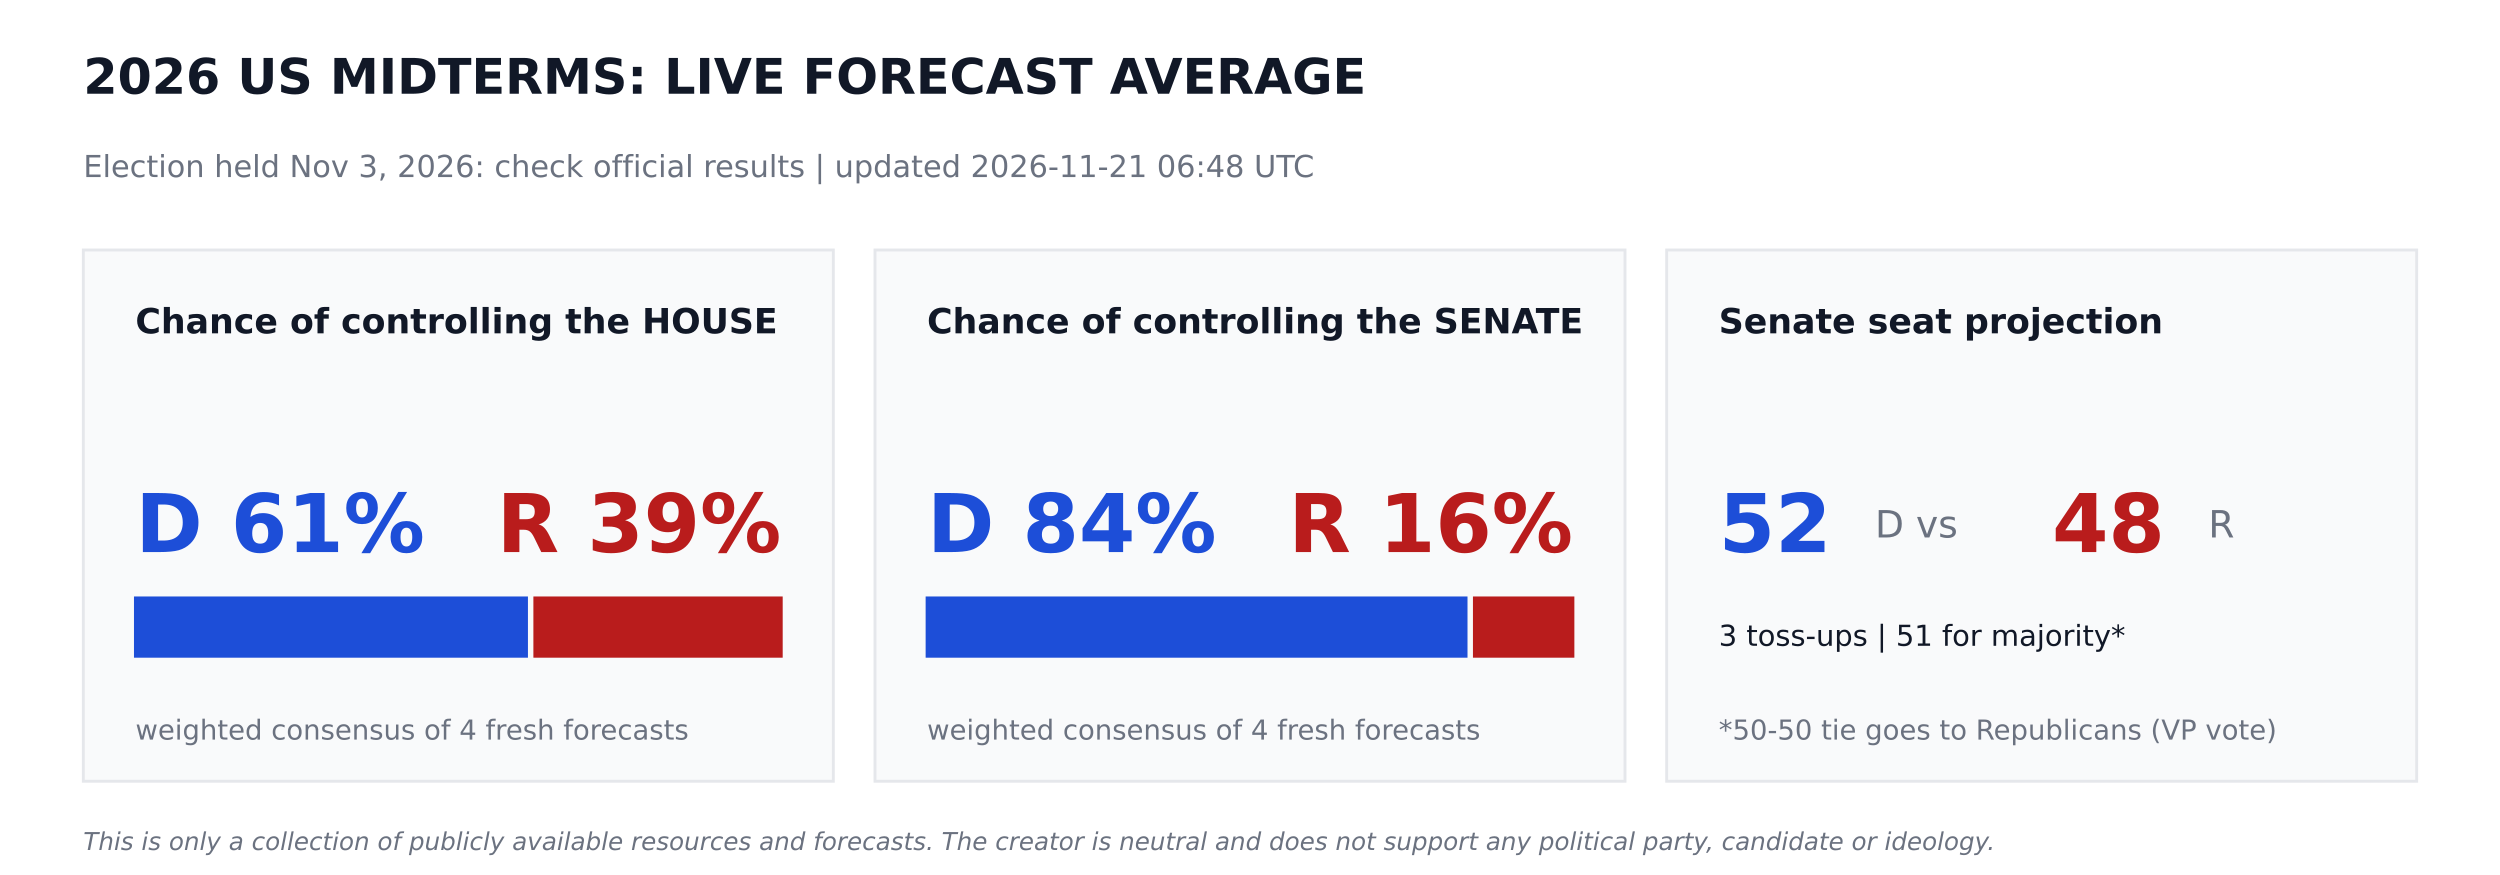
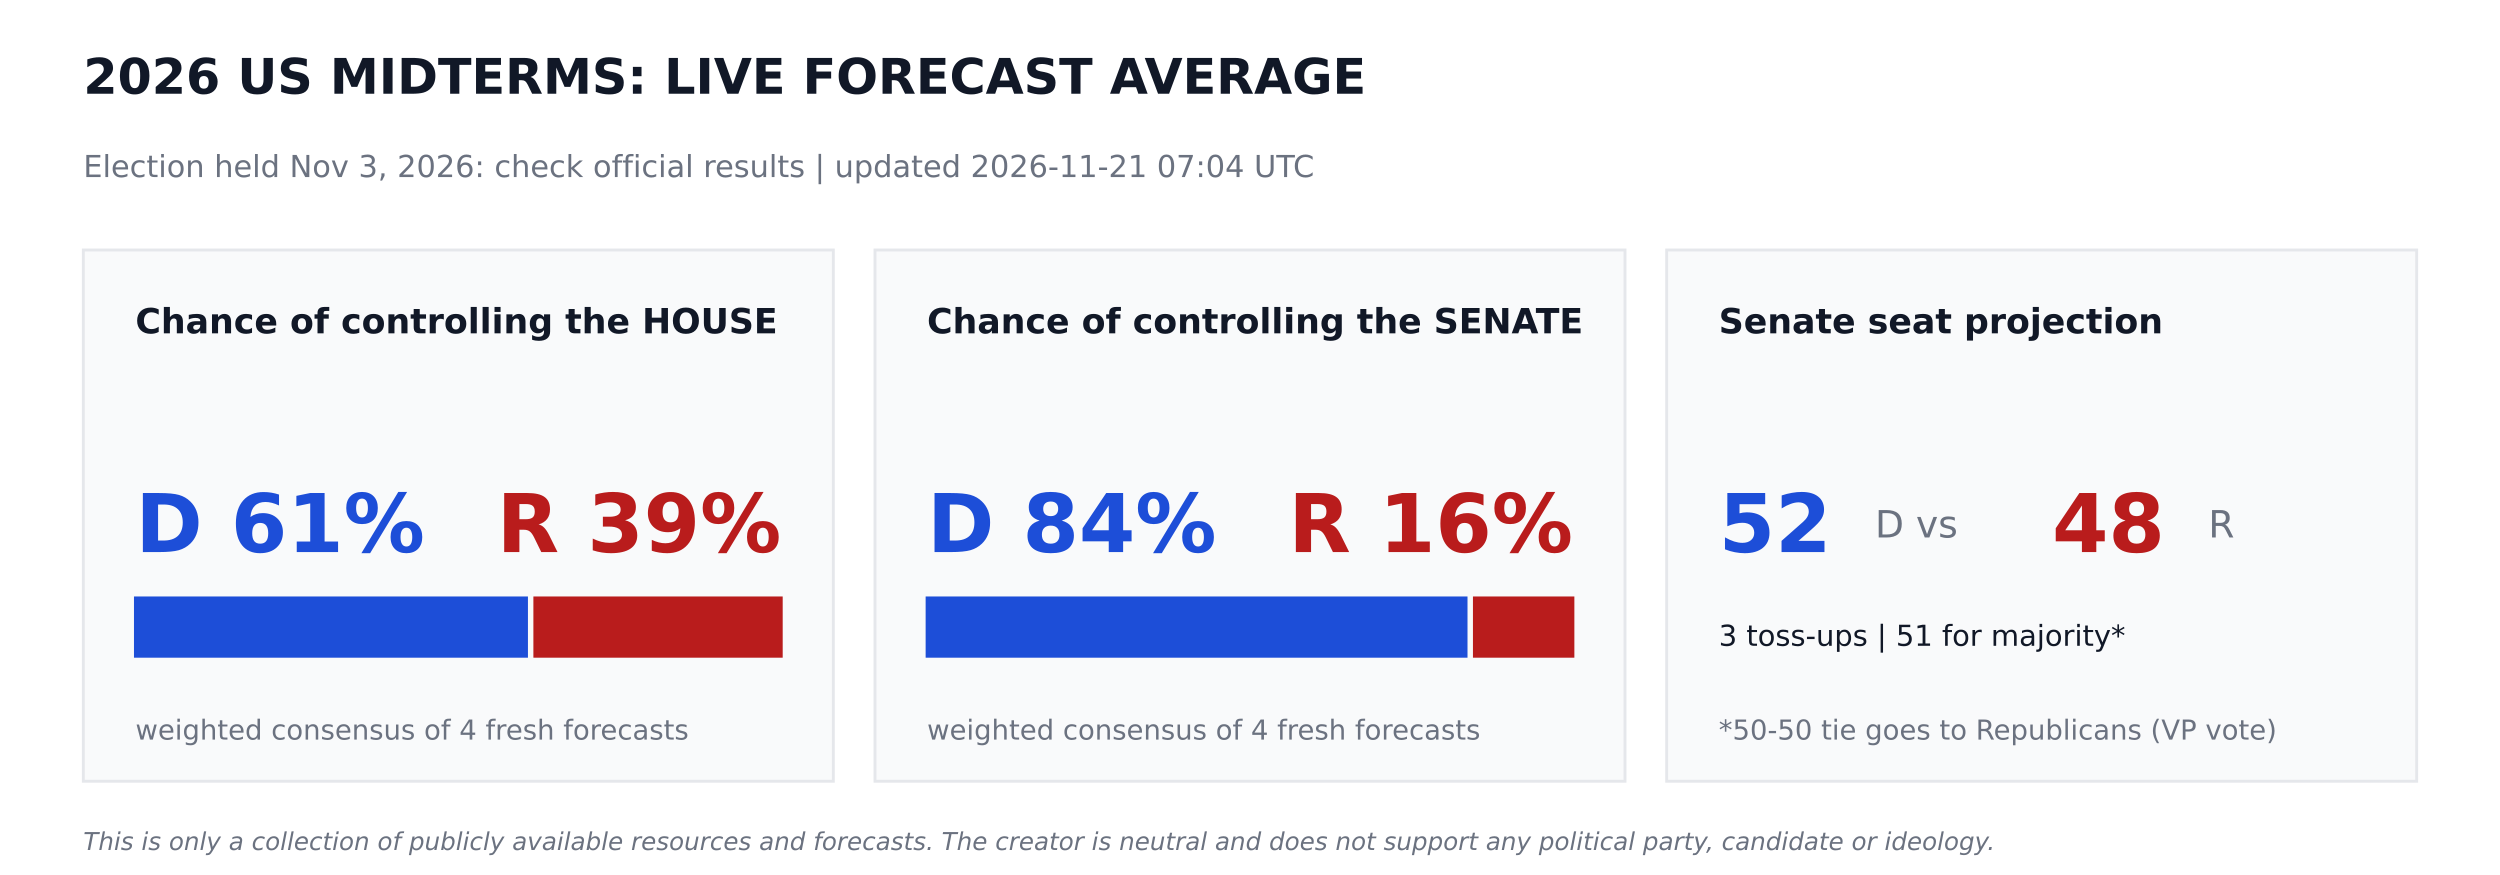
<svg xmlns="http://www.w3.org/2000/svg" width="864pt" height="302.4pt" viewBox="0 0 864 302.4" version="1.1">
  <defs>
    <style type="text/css">*{stroke-linejoin: round; stroke-linecap: butt}</style>
  </defs>
  <g id="figure_1">
    <g id="patch_1">
      <path d="M 0 302.4  L 864 302.4  L 864 0  L 0 0  z " style="fill: #ffffff" />
    </g>
    <g id="axes_1">
      <g id="patch_2">
-         <path d="M 28.8 270  L 288 270  L 288 86.4  L 28.8 86.4  z " clip-path="url(#pf1b23ee73e)" style="fill: #f9fafb; stroke: #e5e7eb; stroke-linejoin: miter" />
+         <path d="M 28.8 270  L 288 270  L 288 86.4  L 28.8 86.4  z " clip-path="url(#p4bbb904c21)" style="fill: #f9fafb; stroke: #e5e7eb; stroke-linejoin: miter" />
      </g>
      <g id="patch_3">
-         <path d="M 46.8 226.8  L 181.958 226.8  L 181.958 206.64  L 46.8 206.64  z " clip-path="url(#pf1b23ee73e)" style="fill: #1d4ed8; stroke: #1d4ed8; stroke-linejoin: miter" />
+         <path d="M 46.8 226.8  L 181.958 226.8  L 181.958 206.64  L 46.8 206.64  z " clip-path="url(#p4bbb904c21)" style="fill: #1d4ed8; stroke: #1d4ed8; stroke-linejoin: miter" />
      </g>
      <g id="patch_4">
-         <path d="M 184.838 226.8  L 270 226.8  L 270 206.64  L 184.838 206.64  z " clip-path="url(#pf1b23ee73e)" style="fill: #b91c1c; stroke: #b91c1c; stroke-linejoin: miter" />
+         <path d="M 184.838 226.8  L 270 226.8  L 270 206.64  L 184.838 206.64  z " clip-path="url(#p4bbb904c21)" style="fill: #b91c1c; stroke: #b91c1c; stroke-linejoin: miter" />
      </g>
      <g id="patch_5">
-         <path d="M 302.4 270  L 561.6 270  L 561.6 86.4  L 302.4 86.4  z " clip-path="url(#pf1b23ee73e)" style="fill: #f9fafb; stroke: #e5e7eb; stroke-linejoin: miter" />
+         <path d="M 302.4 270  L 561.6 270  L 561.6 86.4  L 302.4 86.4  z " clip-path="url(#p4bbb904c21)" style="fill: #f9fafb; stroke: #e5e7eb; stroke-linejoin: miter" />
      </g>
      <g id="patch_6">
-         <path d="M 320.4 226.8  L 506.671 226.8  L 506.671 206.64  L 320.4 206.64  z " clip-path="url(#pf1b23ee73e)" style="fill: #1d4ed8; stroke: #1d4ed8; stroke-linejoin: miter" />
+         <path d="M 320.4 226.8  L 506.671 226.8  L 506.671 206.64  L 320.4 206.64  z " clip-path="url(#p4bbb904c21)" style="fill: #1d4ed8; stroke: #1d4ed8; stroke-linejoin: miter" />
      </g>
      <g id="patch_7">
-         <path d="M 509.551 226.8  L 543.6 226.8  L 543.6 206.64  L 509.551 206.64  z " clip-path="url(#pf1b23ee73e)" style="fill: #b91c1c; stroke: #b91c1c; stroke-linejoin: miter" />
+         <path d="M 509.551 226.8  L 543.6 226.8  L 543.6 206.64  L 509.551 206.64  z " clip-path="url(#p4bbb904c21)" style="fill: #b91c1c; stroke: #b91c1c; stroke-linejoin: miter" />
      </g>
      <g id="patch_8">
-         <path d="M 576 270  L 835.2 270  L 835.2 86.4  L 576 86.4  z " clip-path="url(#pf1b23ee73e)" style="fill: #f9fafb; stroke: #e5e7eb; stroke-linejoin: miter" />
+         <path d="M 576 270  L 835.2 270  L 835.2 86.4  L 576 86.4  z " clip-path="url(#p4bbb904c21)" style="fill: #f9fafb; stroke: #e5e7eb; stroke-linejoin: miter" />
      </g>
      <g id="text_1">
        <text style="font-weight: 700; font-size: 17px; font-family: 'DejaVu Sans'; text-anchor: start; fill: #111827" x="28.8" y="32.4" transform="rotate(-0 28.8 32.4)">2026 US MIDTERMS: LIVE FORECAST AVERAGE</text>
      </g>
      <g id="text_2">
-         <text style="font-size: 10.5px; font-family: 'DejaVu Sans'; text-anchor: start; fill: #6b7280" x="28.8" y="61.2" transform="rotate(-0 28.8 61.2)">Election held Nov 3, 2026: check official results   |   updated 2026-11-21 06:48 UTC</text>
+         <text style="font-size: 10.5px; font-family: 'DejaVu Sans'; text-anchor: start; fill: #6b7280" x="28.8" y="61.2" transform="rotate(-0 28.8 61.2)">Election held Nov 3, 2026: check official results   |   updated 2026-11-21 07:04 UTC</text>
      </g>
      <g id="text_3">
        <text style="font-weight: 700; font-size: 12px; font-family: 'DejaVu Sans'; text-anchor: start; fill: #111827" x="46.8" y="115.2" transform="rotate(-0 46.8 115.2)">Chance of controlling the HOUSE</text>
      </g>
      <g id="text_4">
        <text style="font-weight: 700; font-size: 28px; font-family: 'DejaVu Sans'; text-anchor: start; fill: #1d4ed8" x="46.8" y="190.8" transform="rotate(-0 46.8 190.8)">D 61%</text>
      </g>
      <g id="text_5">
        <text style="font-weight: 700; font-size: 28px; font-family: 'DejaVu Sans'; text-anchor: end; fill: #b91c1c" x="270" y="190.8" transform="rotate(-0 270 190.8)">R 39%</text>
      </g>
      <g id="text_6">
        <text style="font-size: 9.5px; font-family: 'DejaVu Sans'; text-anchor: start; fill: #6b7280" x="46.8" y="255.6" transform="rotate(-0 46.8 255.6)">weighted consensus of 4 fresh forecasts</text>
      </g>
      <g id="text_7">
        <text style="font-weight: 700; font-size: 12px; font-family: 'DejaVu Sans'; text-anchor: start; fill: #111827" x="320.4" y="115.2" transform="rotate(-0 320.4 115.2)">Chance of controlling the SENATE</text>
      </g>
      <g id="text_8">
        <text style="font-weight: 700; font-size: 28px; font-family: 'DejaVu Sans'; text-anchor: start; fill: #1d4ed8" x="320.4" y="190.8" transform="rotate(-0 320.4 190.8)">D 84%</text>
      </g>
      <g id="text_9">
        <text style="font-weight: 700; font-size: 28px; font-family: 'DejaVu Sans'; text-anchor: end; fill: #b91c1c" x="543.6" y="190.8" transform="rotate(-0 543.6 190.8)">R 16%</text>
      </g>
      <g id="text_10">
        <text style="font-size: 9.5px; font-family: 'DejaVu Sans'; text-anchor: start; fill: #6b7280" x="320.4" y="255.6" transform="rotate(-0 320.4 255.6)">weighted consensus of 4 fresh forecasts</text>
      </g>
      <g id="text_11">
        <text style="font-weight: 700; font-size: 12px; font-family: 'DejaVu Sans'; text-anchor: start; fill: #111827" x="594" y="115.2" transform="rotate(-0 594 115.2)">Senate seat projection</text>
      </g>
      <g id="text_12">
        <text style="font-weight: 700; font-size: 28px; font-family: 'DejaVu Sans'; text-anchor: start; fill: #1d4ed8" x="594" y="190.8" transform="rotate(-0 594 190.8)">52</text>
      </g>
      <g id="text_13">
        <text style="font-size: 13px; font-family: 'DejaVu Sans'; text-anchor: start; fill: #6b7280" x="648" y="185.76" transform="rotate(-0 648 185.76)">D  vs</text>
      </g>
      <g id="text_14">
        <text style="font-weight: 700; font-size: 28px; font-family: 'DejaVu Sans'; text-anchor: start; fill: #b91c1c" x="709.2" y="190.8" transform="rotate(-0 709.2 190.8)">48</text>
      </g>
      <g id="text_15">
        <text style="font-size: 13px; font-family: 'DejaVu Sans'; text-anchor: start; fill: #6b7280" x="763.2" y="185.76" transform="rotate(-0 763.2 185.76)">R</text>
      </g>
      <g id="text_16">
        <text style="font-size: 10px; font-family: 'DejaVu Sans'; text-anchor: start; fill: #111827" x="594" y="223.2" transform="rotate(-0 594 223.2)">3 toss-ups  |  51 for majority*</text>
      </g>
      <g id="text_17">
        <text style="font-size: 9.5px; font-family: 'DejaVu Sans'; text-anchor: start; fill: #6b7280" x="594" y="255.6" transform="rotate(-0 594 255.6)">*50-50 tie goes to Republicans (VP vote)</text>
      </g>
      <g id="text_18">
        <text style="font-style: italic; font-size: 8.5px; font-family: 'DejaVu Sans'; text-anchor: start; fill: #6b7280" x="28.8" y="293.76" transform="rotate(-0 28.8 293.76)">This is only a collection of publicly available resources and forecasts. The creator is neutral and does not support any political party, candidate or ideology.</text>
      </g>
    </g>
  </g>
  <defs>
-     <clipPath id="pf1b23ee73e">
+     <clipPath id="p4bbb904c21">
      <rect x="0" y="0" width="864" height="302.4" />
    </clipPath>
  </defs>
</svg>
